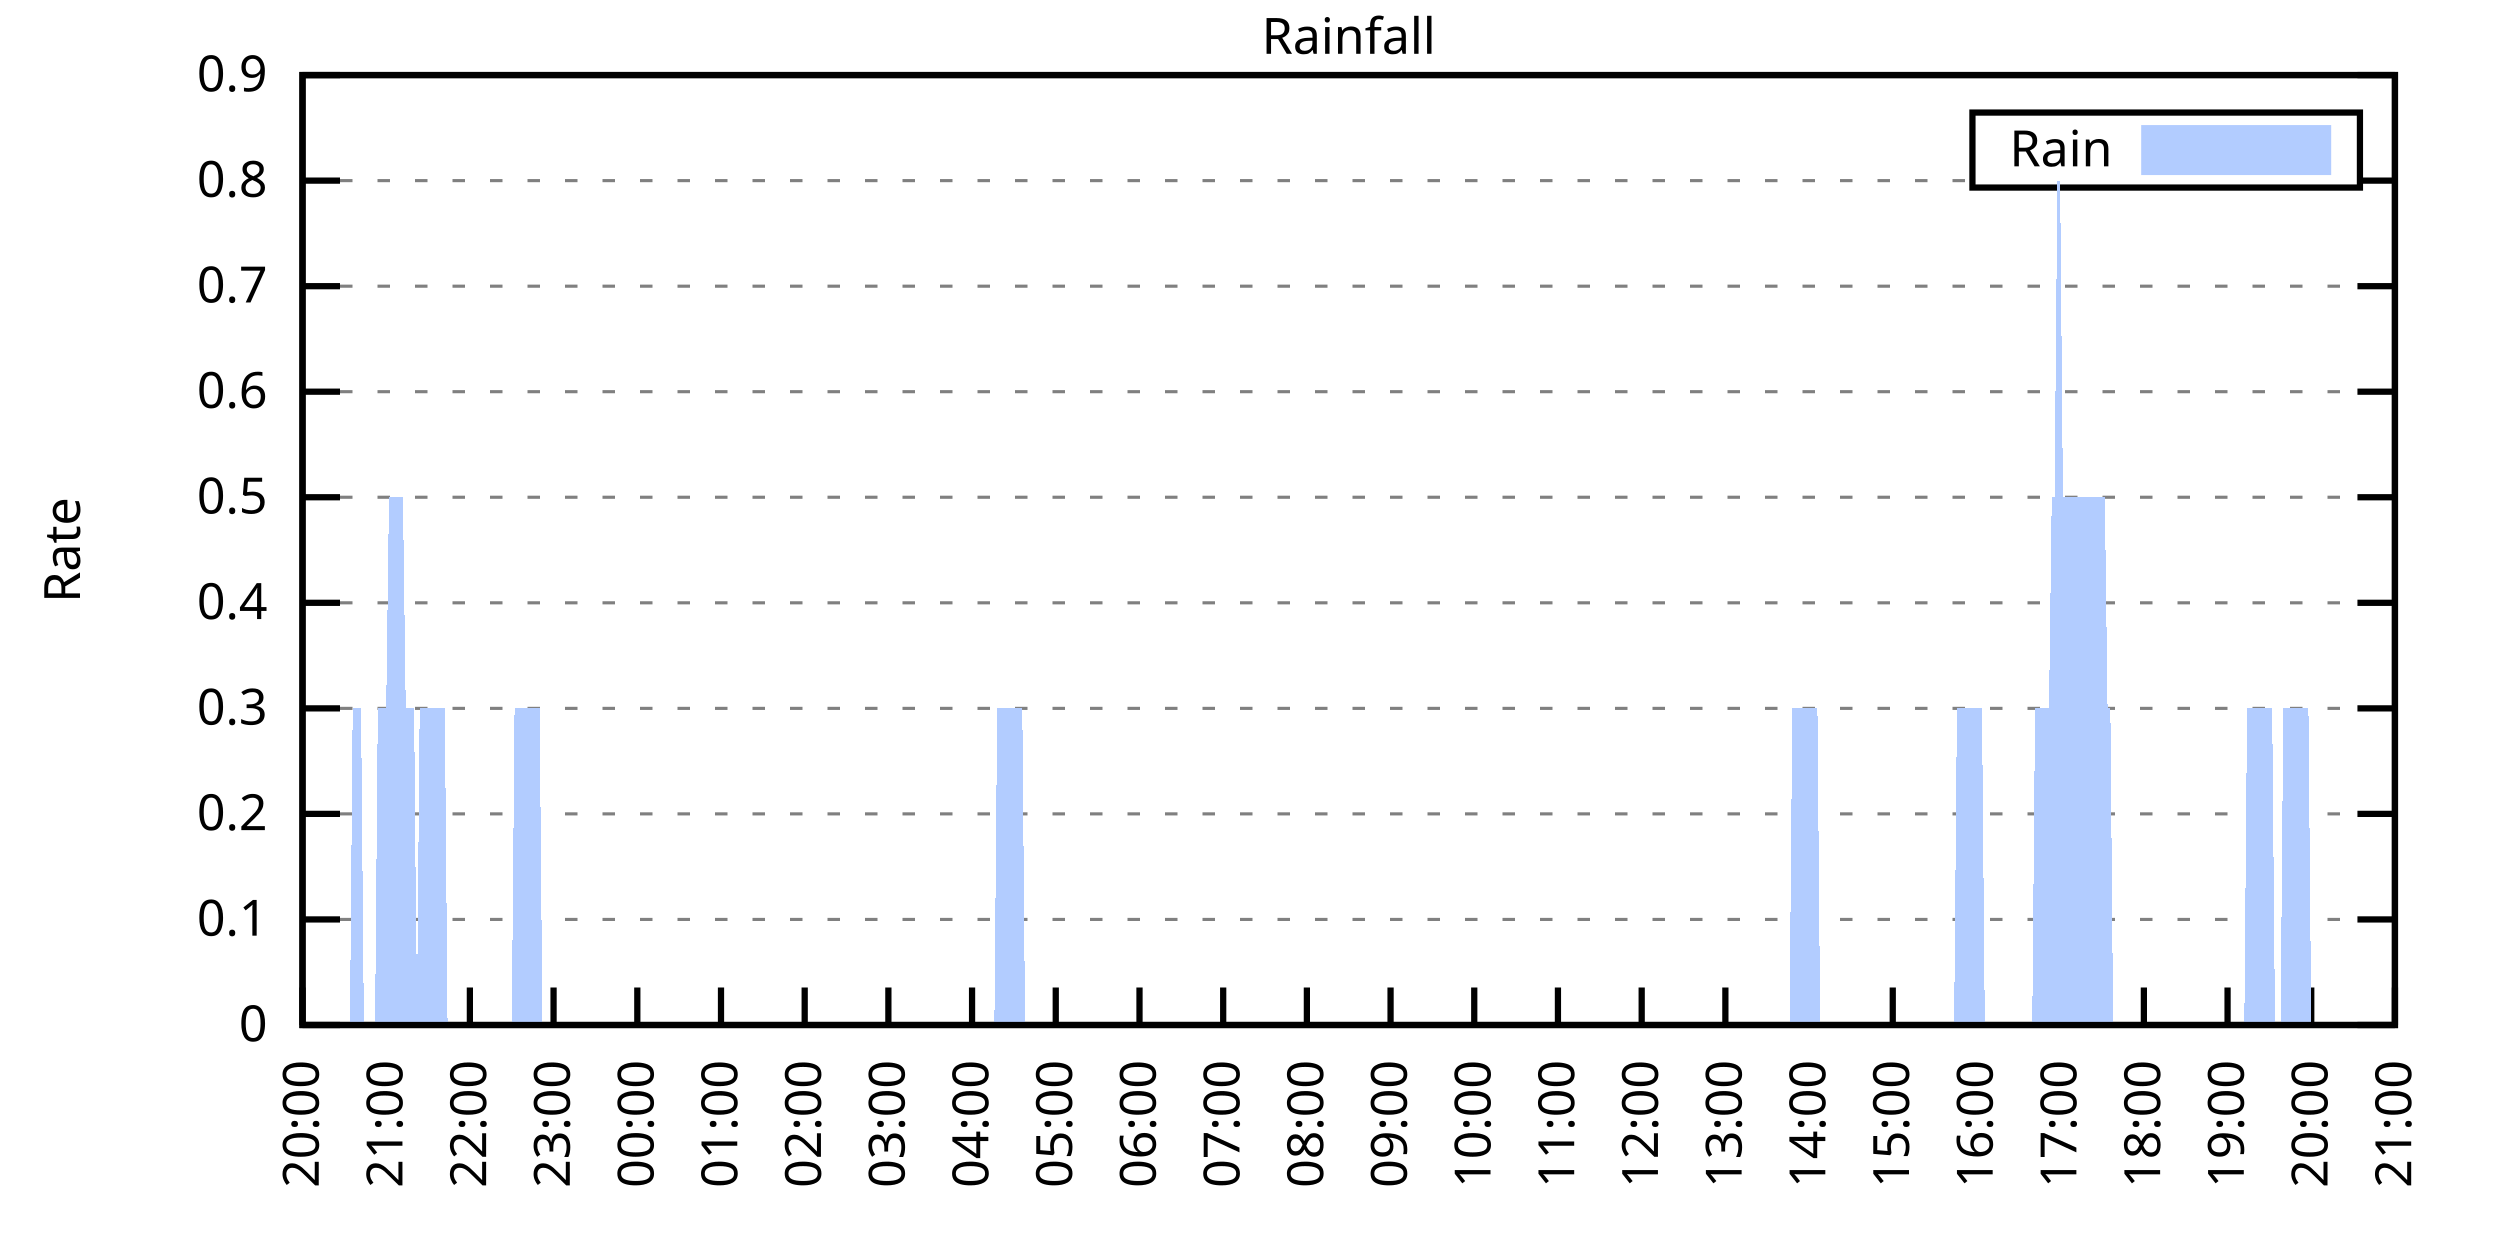
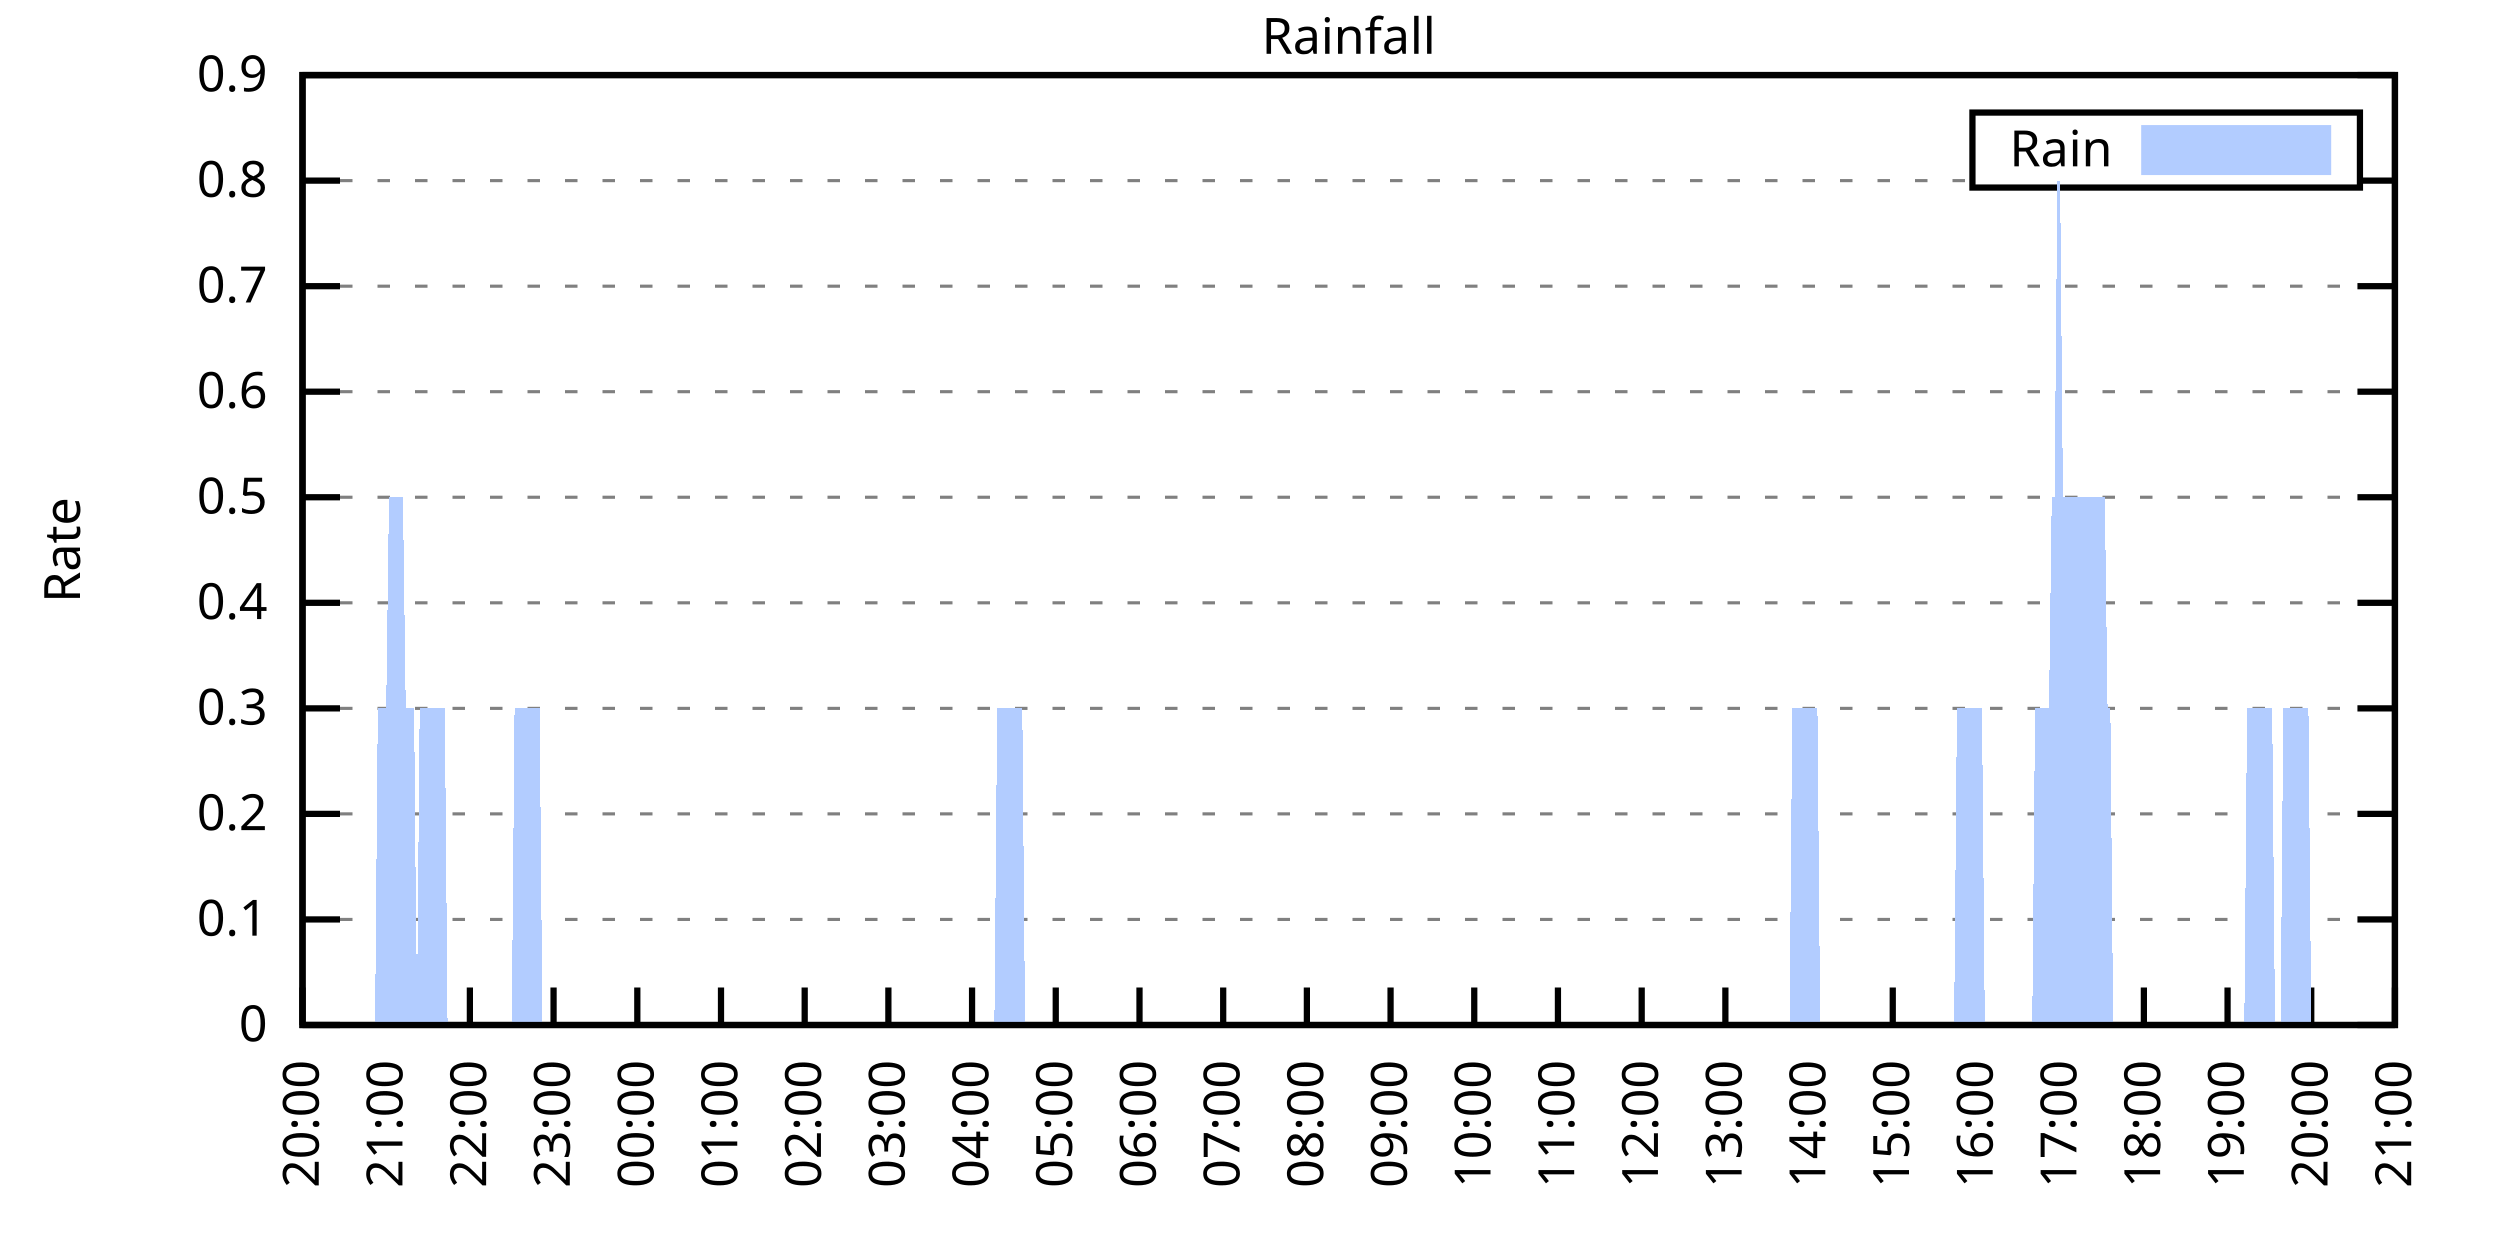
<svg xmlns="http://www.w3.org/2000/svg" xmlns:xlink="http://www.w3.org/1999/xlink" width="400" height="200" viewBox="0 0 400 200">
  <g id="gnuplot_canvas">
    <rect x="0" y="0" width="400" height="200" fill="none" />
    <defs>
      <circle id="gpDot" r="0.5" stroke-width="0.5" stroke="currentColor" />
      <path id="gpPt0" stroke-width="0.333" stroke="currentColor" d="M-1,0 h2 M0,-1 v2" />
      <path id="gpPt1" stroke-width="0.333" stroke="currentColor" d="M-1,-1 L1,1 M1,-1 L-1,1" />
      <path id="gpPt2" stroke-width="0.333" stroke="currentColor" d="M-1,0 L1,0 M0,-1 L0,1 M-1,-1 L1,1 M-1,1 L1,-1" />
      <rect id="gpPt3" stroke-width="0.333" stroke="currentColor" x="-1" y="-1" width="2" height="2" />
      <rect id="gpPt4" stroke-width="0.333" stroke="currentColor" fill="currentColor" x="-1" y="-1" width="2" height="2" />
      <circle id="gpPt5" stroke-width="0.333" stroke="currentColor" cx="0" cy="0" r="1" />
      <use xlink:href="#gpPt5" id="gpPt6" fill="currentColor" stroke="none" />
      <path id="gpPt7" stroke-width="0.333" stroke="currentColor" d="M0,-1.33 L-1.33,0.67 L1.33,0.67 z" />
      <use xlink:href="#gpPt7" id="gpPt8" fill="currentColor" stroke="none" />
      <use xlink:href="#gpPt7" id="gpPt9" stroke="currentColor" transform="rotate(180)" />
      <use xlink:href="#gpPt9" id="gpPt10" fill="currentColor" stroke="none" />
      <use xlink:href="#gpPt3" id="gpPt11" stroke="currentColor" transform="rotate(45)" />
      <use xlink:href="#gpPt11" id="gpPt12" fill="currentColor" stroke="none" />
      <path id="gpPt13" stroke-width="0.333" stroke="currentColor" d="M0,1.330 L1.265,0.411 L0.782,-1.067 L-0.782,-1.076 L-1.265,0.411 z" />
      <use xlink:href="#gpPt13" id="gpPt14" fill="currentColor" stroke="none" />
      <filter id="textbox" filterUnits="objectBoundingBox" x="0" y="0" height="1" width="1">
        <feFlood flood-color="white" flood-opacity="1" result="bgnd" />
        <feComposite in="SourceGraphic" in2="bgnd" operator="atop" />
      </filter>
      <filter id="greybox" filterUnits="objectBoundingBox" x="0" y="0" height="1" width="1">
        <feFlood flood-color="lightgrey" flood-opacity="1" result="grey" />
        <feComposite in="SourceGraphic" in2="grey" operator="atop" />
      </filter>
    </defs>
    <g fill="none" color="white" stroke="currentColor" stroke-width="1.00" stroke-linecap="butt" stroke-linejoin="miter">
</g>
    <g fill="none" color="black" stroke="currentColor" stroke-width="1.00" stroke-linecap="butt" stroke-linejoin="miter">
      <g stroke="none" shape-rendering="crispEdges">
        <polygon fill="rgb(255, 255, 255)" points="48.40,164.00 383.18,164.00 383.18,12.02 48.40,12.02 " />
      </g>
    </g>
    <g fill="none" color="black" stroke="currentColor" stroke-width="1.00" stroke-linecap="butt" stroke-linejoin="miter">
</g>
    <g fill="none" color="black" stroke="black" stroke-width="0.50" stroke-linecap="butt" stroke-linejoin="miter">
</g>
    <g fill="none" color="gray" stroke="currentColor" stroke-width="0.50" stroke-linecap="butt" stroke-linejoin="miter">
      <path stroke="gray" stroke-dasharray="2,4" class="gridline" d="M48.40,164.00 L383.19,164.00  " />
    </g>
    <g fill="none" color="gray" stroke="gray" stroke-width="1.00" stroke-linecap="butt" stroke-linejoin="miter">
</g>
    <g fill="none" color="black" stroke="currentColor" stroke-width="1.00" stroke-linecap="butt" stroke-linejoin="miter">
      <path stroke="black" d="M48.40,164.00 L54.40,164.00 M383.19,164.00 L377.19,164.00  " />
      <g transform="translate(42.80,166.60)" stroke="none" fill="black" font-family="Sans" font-size="8.00" text-anchor="end">
        <text>
          <tspan font-family="Sans"> 0</tspan>
        </text>
      </g>
    </g>
    <g fill="none" color="black" stroke="currentColor" stroke-width="1.00" stroke-linecap="butt" stroke-linejoin="miter">
</g>
    <g fill="none" color="black" stroke="black" stroke-width="0.50" stroke-linecap="butt" stroke-linejoin="miter">
</g>
    <g fill="none" color="gray" stroke="currentColor" stroke-width="0.50" stroke-linecap="butt" stroke-linejoin="miter">
      <path stroke="gray" stroke-dasharray="2,4" class="gridline" d="M48.40,147.11 L383.19,147.11  " />
    </g>
    <g fill="none" color="gray" stroke="gray" stroke-width="1.00" stroke-linecap="butt" stroke-linejoin="miter">
</g>
    <g fill="none" color="black" stroke="currentColor" stroke-width="1.00" stroke-linecap="butt" stroke-linejoin="miter">
      <path stroke="black" d="M48.40,147.11 L54.40,147.11 M383.19,147.11 L377.19,147.11  " />
      <g transform="translate(42.80,149.71)" stroke="none" fill="black" font-family="Sans" font-size="8.00" text-anchor="end">
        <text>
          <tspan font-family="Sans"> 0.1</tspan>
        </text>
      </g>
    </g>
    <g fill="none" color="black" stroke="currentColor" stroke-width="1.00" stroke-linecap="butt" stroke-linejoin="miter">
</g>
    <g fill="none" color="black" stroke="black" stroke-width="0.50" stroke-linecap="butt" stroke-linejoin="miter">
</g>
    <g fill="none" color="gray" stroke="currentColor" stroke-width="0.50" stroke-linecap="butt" stroke-linejoin="miter">
      <path stroke="gray" stroke-dasharray="2,4" class="gridline" d="M48.40,130.22 L383.19,130.22  " />
    </g>
    <g fill="none" color="gray" stroke="gray" stroke-width="1.00" stroke-linecap="butt" stroke-linejoin="miter">
</g>
    <g fill="none" color="black" stroke="currentColor" stroke-width="1.00" stroke-linecap="butt" stroke-linejoin="miter">
      <path stroke="black" d="M48.40,130.22 L54.40,130.22 M383.19,130.22 L377.19,130.22  " />
      <g transform="translate(42.80,132.82)" stroke="none" fill="black" font-family="Sans" font-size="8.00" text-anchor="end">
        <text>
          <tspan font-family="Sans"> 0.2</tspan>
        </text>
      </g>
    </g>
    <g fill="none" color="black" stroke="currentColor" stroke-width="1.00" stroke-linecap="butt" stroke-linejoin="miter">
</g>
    <g fill="none" color="black" stroke="black" stroke-width="0.50" stroke-linecap="butt" stroke-linejoin="miter">
</g>
    <g fill="none" color="gray" stroke="currentColor" stroke-width="0.50" stroke-linecap="butt" stroke-linejoin="miter">
      <path stroke="gray" stroke-dasharray="2,4" class="gridline" d="M48.40,113.34 L383.19,113.34  " />
    </g>
    <g fill="none" color="gray" stroke="gray" stroke-width="1.00" stroke-linecap="butt" stroke-linejoin="miter">
</g>
    <g fill="none" color="black" stroke="currentColor" stroke-width="1.00" stroke-linecap="butt" stroke-linejoin="miter">
      <path stroke="black" d="M48.40,113.34 L54.40,113.34 M383.19,113.34 L377.19,113.34  " />
      <g transform="translate(42.80,115.94)" stroke="none" fill="black" font-family="Sans" font-size="8.00" text-anchor="end">
        <text>
          <tspan font-family="Sans"> 0.3</tspan>
        </text>
      </g>
    </g>
    <g fill="none" color="black" stroke="currentColor" stroke-width="1.00" stroke-linecap="butt" stroke-linejoin="miter">
</g>
    <g fill="none" color="black" stroke="black" stroke-width="0.50" stroke-linecap="butt" stroke-linejoin="miter">
</g>
    <g fill="none" color="gray" stroke="currentColor" stroke-width="0.50" stroke-linecap="butt" stroke-linejoin="miter">
      <path stroke="gray" stroke-dasharray="2,4" class="gridline" d="M48.40,96.45 L383.19,96.45  " />
    </g>
    <g fill="none" color="gray" stroke="gray" stroke-width="1.00" stroke-linecap="butt" stroke-linejoin="miter">
</g>
    <g fill="none" color="black" stroke="currentColor" stroke-width="1.00" stroke-linecap="butt" stroke-linejoin="miter">
      <path stroke="black" d="M48.40,96.45 L54.40,96.45 M383.19,96.45 L377.19,96.45  " />
      <g transform="translate(42.80,99.05)" stroke="none" fill="black" font-family="Sans" font-size="8.00" text-anchor="end">
        <text>
          <tspan font-family="Sans"> 0.4</tspan>
        </text>
      </g>
    </g>
    <g fill="none" color="black" stroke="currentColor" stroke-width="1.00" stroke-linecap="butt" stroke-linejoin="miter">
</g>
    <g fill="none" color="black" stroke="black" stroke-width="0.50" stroke-linecap="butt" stroke-linejoin="miter">
</g>
    <g fill="none" color="gray" stroke="currentColor" stroke-width="0.50" stroke-linecap="butt" stroke-linejoin="miter">
      <path stroke="gray" stroke-dasharray="2,4" class="gridline" d="M48.40,79.56 L383.19,79.56  " />
    </g>
    <g fill="none" color="gray" stroke="gray" stroke-width="1.00" stroke-linecap="butt" stroke-linejoin="miter">
</g>
    <g fill="none" color="black" stroke="currentColor" stroke-width="1.00" stroke-linecap="butt" stroke-linejoin="miter">
      <path stroke="black" d="M48.40,79.56 L54.40,79.56 M383.19,79.56 L377.19,79.56  " />
      <g transform="translate(42.80,82.16)" stroke="none" fill="black" font-family="Sans" font-size="8.00" text-anchor="end">
        <text>
          <tspan font-family="Sans"> 0.5</tspan>
        </text>
      </g>
    </g>
    <g fill="none" color="black" stroke="currentColor" stroke-width="1.00" stroke-linecap="butt" stroke-linejoin="miter">
</g>
    <g fill="none" color="black" stroke="black" stroke-width="0.50" stroke-linecap="butt" stroke-linejoin="miter">
</g>
    <g fill="none" color="gray" stroke="currentColor" stroke-width="0.50" stroke-linecap="butt" stroke-linejoin="miter">
      <path stroke="gray" stroke-dasharray="2,4" class="gridline" d="M48.40,62.67 L383.19,62.67  " />
    </g>
    <g fill="none" color="gray" stroke="gray" stroke-width="1.00" stroke-linecap="butt" stroke-linejoin="miter">
</g>
    <g fill="none" color="black" stroke="currentColor" stroke-width="1.00" stroke-linecap="butt" stroke-linejoin="miter">
      <path stroke="black" d="M48.40,62.67 L54.40,62.67 M383.19,62.67 L377.19,62.67  " />
      <g transform="translate(42.80,65.27)" stroke="none" fill="black" font-family="Sans" font-size="8.00" text-anchor="end">
        <text>
          <tspan font-family="Sans"> 0.6</tspan>
        </text>
      </g>
    </g>
    <g fill="none" color="black" stroke="currentColor" stroke-width="1.00" stroke-linecap="butt" stroke-linejoin="miter">
</g>
    <g fill="none" color="black" stroke="black" stroke-width="0.50" stroke-linecap="butt" stroke-linejoin="miter">
</g>
    <g fill="none" color="gray" stroke="currentColor" stroke-width="0.50" stroke-linecap="butt" stroke-linejoin="miter">
      <path stroke="gray" stroke-dasharray="2,4" class="gridline" d="M48.40,45.79 L383.19,45.79  " />
    </g>
    <g fill="none" color="gray" stroke="gray" stroke-width="1.00" stroke-linecap="butt" stroke-linejoin="miter">
</g>
    <g fill="none" color="black" stroke="currentColor" stroke-width="1.00" stroke-linecap="butt" stroke-linejoin="miter">
      <path stroke="black" d="M48.40,45.79 L54.40,45.79 M383.19,45.79 L377.19,45.79  " />
      <g transform="translate(42.80,48.39)" stroke="none" fill="black" font-family="Sans" font-size="8.00" text-anchor="end">
        <text>
          <tspan font-family="Sans"> 0.7</tspan>
        </text>
      </g>
    </g>
    <g fill="none" color="black" stroke="currentColor" stroke-width="1.00" stroke-linecap="butt" stroke-linejoin="miter">
</g>
    <g fill="none" color="black" stroke="black" stroke-width="0.50" stroke-linecap="butt" stroke-linejoin="miter">
</g>
    <g fill="none" color="gray" stroke="currentColor" stroke-width="0.50" stroke-linecap="butt" stroke-linejoin="miter">
      <path stroke="gray" stroke-dasharray="2,4" class="gridline" d="M48.40,28.90 L315.59,28.90 M377.59,28.90 L383.19,28.90  " />
    </g>
    <g fill="none" color="gray" stroke="gray" stroke-width="1.00" stroke-linecap="butt" stroke-linejoin="miter">
</g>
    <g fill="none" color="black" stroke="currentColor" stroke-width="1.00" stroke-linecap="butt" stroke-linejoin="miter">
      <path stroke="black" d="M48.40,28.90 L54.40,28.90 M383.19,28.90 L377.19,28.90  " />
      <g transform="translate(42.80,31.50)" stroke="none" fill="black" font-family="Sans" font-size="8.00" text-anchor="end">
        <text>
          <tspan font-family="Sans"> 0.8</tspan>
        </text>
      </g>
    </g>
    <g fill="none" color="black" stroke="currentColor" stroke-width="1.00" stroke-linecap="butt" stroke-linejoin="miter">
</g>
    <g fill="none" color="black" stroke="black" stroke-width="0.50" stroke-linecap="butt" stroke-linejoin="miter">
</g>
    <g fill="none" color="gray" stroke="currentColor" stroke-width="0.50" stroke-linecap="butt" stroke-linejoin="miter">
      <path stroke="gray" stroke-dasharray="2,4" class="gridline" d="M48.40,12.01 L383.19,12.01  " />
    </g>
    <g fill="none" color="gray" stroke="gray" stroke-width="1.00" stroke-linecap="butt" stroke-linejoin="miter">
</g>
    <g fill="none" color="black" stroke="currentColor" stroke-width="1.00" stroke-linecap="butt" stroke-linejoin="miter">
      <path stroke="black" d="M48.40,12.01 L54.40,12.01 M383.19,12.01 L377.19,12.01  " />
      <g transform="translate(42.80,14.61)" stroke="none" fill="black" font-family="Sans" font-size="8.00" text-anchor="end">
        <text>
          <tspan font-family="Sans"> 0.9</tspan>
        </text>
      </g>
    </g>
    <g fill="none" color="black" stroke="currentColor" stroke-width="1.00" stroke-linecap="butt" stroke-linejoin="miter">
      <path stroke="black" d="M48.40,164.00 L48.40,158.00  " />
      <g transform="translate(51.00,169.60) rotate(270.00)" stroke="none" fill="black" font-family="Sans" font-size="8.00" text-anchor="end">
        <text>
          <tspan font-family="Sans">20:00</tspan>
        </text>
      </g>
    </g>
    <g fill="none" color="black" stroke="currentColor" stroke-width="1.00" stroke-linecap="butt" stroke-linejoin="miter">
      <path stroke="black" d="M61.79,164.00 L61.79,158.00  " />
      <g transform="translate(64.39,169.60) rotate(270.00)" stroke="none" fill="black" font-family="Sans" font-size="8.00" text-anchor="end">
        <text>
          <tspan font-family="Sans">21:00</tspan>
        </text>
      </g>
    </g>
    <g fill="none" color="black" stroke="currentColor" stroke-width="1.00" stroke-linecap="butt" stroke-linejoin="miter">
      <path stroke="black" d="M75.18,164.00 L75.18,158.00  " />
      <g transform="translate(77.78,169.60) rotate(270.00)" stroke="none" fill="black" font-family="Sans" font-size="8.00" text-anchor="end">
        <text>
          <tspan font-family="Sans">22:00</tspan>
        </text>
      </g>
    </g>
    <g fill="none" color="black" stroke="currentColor" stroke-width="1.00" stroke-linecap="butt" stroke-linejoin="miter">
      <path stroke="black" d="M88.57,164.00 L88.57,158.00  " />
      <g transform="translate(91.17,169.60) rotate(270.00)" stroke="none" fill="black" font-family="Sans" font-size="8.00" text-anchor="end">
        <text>
          <tspan font-family="Sans">23:00</tspan>
        </text>
      </g>
    </g>
    <g fill="none" color="black" stroke="currentColor" stroke-width="1.00" stroke-linecap="butt" stroke-linejoin="miter">
      <path stroke="black" d="M101.97,164.00 L101.97,158.00  " />
      <g transform="translate(104.57,169.60) rotate(270.00)" stroke="none" fill="black" font-family="Sans" font-size="8.00" text-anchor="end">
        <text>
          <tspan font-family="Sans">00:00</tspan>
        </text>
      </g>
    </g>
    <g fill="none" color="black" stroke="currentColor" stroke-width="1.00" stroke-linecap="butt" stroke-linejoin="miter">
      <path stroke="black" d="M115.36,164.00 L115.36,158.00  " />
      <g transform="translate(117.96,169.60) rotate(270.00)" stroke="none" fill="black" font-family="Sans" font-size="8.00" text-anchor="end">
        <text>
          <tspan font-family="Sans">01:00</tspan>
        </text>
      </g>
    </g>
    <g fill="none" color="black" stroke="currentColor" stroke-width="1.00" stroke-linecap="butt" stroke-linejoin="miter">
      <path stroke="black" d="M128.75,164.00 L128.75,158.00  " />
      <g transform="translate(131.35,169.60) rotate(270.00)" stroke="none" fill="black" font-family="Sans" font-size="8.00" text-anchor="end">
        <text>
          <tspan font-family="Sans">02:00</tspan>
        </text>
      </g>
    </g>
    <g fill="none" color="black" stroke="currentColor" stroke-width="1.00" stroke-linecap="butt" stroke-linejoin="miter">
      <path stroke="black" d="M142.14,164.00 L142.14,158.00  " />
      <g transform="translate(144.74,169.60) rotate(270.00)" stroke="none" fill="black" font-family="Sans" font-size="8.00" text-anchor="end">
        <text>
          <tspan font-family="Sans">03:00</tspan>
        </text>
      </g>
    </g>
    <g fill="none" color="black" stroke="currentColor" stroke-width="1.00" stroke-linecap="butt" stroke-linejoin="miter">
      <path stroke="black" d="M155.53,164.00 L155.53,158.00  " />
      <g transform="translate(158.13,169.60) rotate(270.00)" stroke="none" fill="black" font-family="Sans" font-size="8.00" text-anchor="end">
        <text>
          <tspan font-family="Sans">04:00</tspan>
        </text>
      </g>
    </g>
    <g fill="none" color="black" stroke="currentColor" stroke-width="1.00" stroke-linecap="butt" stroke-linejoin="miter">
      <path stroke="black" d="M168.92,164.00 L168.92,158.00  " />
      <g transform="translate(171.52,169.60) rotate(270.00)" stroke="none" fill="black" font-family="Sans" font-size="8.00" text-anchor="end">
        <text>
          <tspan font-family="Sans">05:00</tspan>
        </text>
      </g>
    </g>
    <g fill="none" color="black" stroke="currentColor" stroke-width="1.00" stroke-linecap="butt" stroke-linejoin="miter">
      <path stroke="black" d="M182.32,164.00 L182.32,158.00  " />
      <g transform="translate(184.92,169.60) rotate(270.00)" stroke="none" fill="black" font-family="Sans" font-size="8.00" text-anchor="end">
        <text>
          <tspan font-family="Sans">06:00</tspan>
        </text>
      </g>
    </g>
    <g fill="none" color="black" stroke="currentColor" stroke-width="1.00" stroke-linecap="butt" stroke-linejoin="miter">
      <path stroke="black" d="M195.71,164.00 L195.71,158.00  " />
      <g transform="translate(198.31,169.60) rotate(270.00)" stroke="none" fill="black" font-family="Sans" font-size="8.00" text-anchor="end">
        <text>
          <tspan font-family="Sans">07:00</tspan>
        </text>
      </g>
    </g>
    <g fill="none" color="black" stroke="currentColor" stroke-width="1.00" stroke-linecap="butt" stroke-linejoin="miter">
      <path stroke="black" d="M209.10,164.00 L209.10,158.00  " />
      <g transform="translate(211.70,169.60) rotate(270.00)" stroke="none" fill="black" font-family="Sans" font-size="8.00" text-anchor="end">
        <text>
          <tspan font-family="Sans">08:00</tspan>
        </text>
      </g>
    </g>
    <g fill="none" color="black" stroke="currentColor" stroke-width="1.00" stroke-linecap="butt" stroke-linejoin="miter">
      <path stroke="black" d="M222.49,164.00 L222.49,158.00  " />
      <g transform="translate(225.09,169.60) rotate(270.00)" stroke="none" fill="black" font-family="Sans" font-size="8.00" text-anchor="end">
        <text>
          <tspan font-family="Sans">09:00</tspan>
        </text>
      </g>
    </g>
    <g fill="none" color="black" stroke="currentColor" stroke-width="1.00" stroke-linecap="butt" stroke-linejoin="miter">
      <path stroke="black" d="M235.88,164.00 L235.88,158.00  " />
      <g transform="translate(238.48,169.60) rotate(270.00)" stroke="none" fill="black" font-family="Sans" font-size="8.00" text-anchor="end">
        <text>
          <tspan font-family="Sans">10:00</tspan>
        </text>
      </g>
    </g>
    <g fill="none" color="black" stroke="currentColor" stroke-width="1.00" stroke-linecap="butt" stroke-linejoin="miter">
      <path stroke="black" d="M249.27,164.00 L249.27,158.00  " />
      <g transform="translate(251.87,169.60) rotate(270.00)" stroke="none" fill="black" font-family="Sans" font-size="8.00" text-anchor="end">
        <text>
          <tspan font-family="Sans">11:00</tspan>
        </text>
      </g>
    </g>
    <g fill="none" color="black" stroke="currentColor" stroke-width="1.00" stroke-linecap="butt" stroke-linejoin="miter">
      <path stroke="black" d="M262.67,164.00 L262.67,158.00  " />
      <g transform="translate(265.27,169.60) rotate(270.00)" stroke="none" fill="black" font-family="Sans" font-size="8.00" text-anchor="end">
        <text>
          <tspan font-family="Sans">12:00</tspan>
        </text>
      </g>
    </g>
    <g fill="none" color="black" stroke="currentColor" stroke-width="1.00" stroke-linecap="butt" stroke-linejoin="miter">
      <path stroke="black" d="M276.06,164.00 L276.06,158.00  " />
      <g transform="translate(278.66,169.60) rotate(270.00)" stroke="none" fill="black" font-family="Sans" font-size="8.00" text-anchor="end">
        <text>
          <tspan font-family="Sans">13:00</tspan>
        </text>
      </g>
    </g>
    <g fill="none" color="black" stroke="currentColor" stroke-width="1.00" stroke-linecap="butt" stroke-linejoin="miter">
      <path stroke="black" d="M289.45,164.00 L289.45,158.00  " />
      <g transform="translate(292.05,169.60) rotate(270.00)" stroke="none" fill="black" font-family="Sans" font-size="8.00" text-anchor="end">
        <text>
          <tspan font-family="Sans">14:00</tspan>
        </text>
      </g>
    </g>
    <g fill="none" color="black" stroke="currentColor" stroke-width="1.00" stroke-linecap="butt" stroke-linejoin="miter">
      <path stroke="black" d="M302.84,164.00 L302.84,158.00  " />
      <g transform="translate(305.44,169.60) rotate(270.00)" stroke="none" fill="black" font-family="Sans" font-size="8.00" text-anchor="end">
        <text>
          <tspan font-family="Sans">15:00</tspan>
        </text>
      </g>
    </g>
    <g fill="none" color="black" stroke="currentColor" stroke-width="1.00" stroke-linecap="butt" stroke-linejoin="miter">
      <path stroke="black" d="M316.23,164.00 L316.23,158.00  " />
      <g transform="translate(318.83,169.60) rotate(270.00)" stroke="none" fill="black" font-family="Sans" font-size="8.00" text-anchor="end">
        <text>
          <tspan font-family="Sans">16:00</tspan>
        </text>
      </g>
    </g>
    <g fill="none" color="black" stroke="currentColor" stroke-width="1.00" stroke-linecap="butt" stroke-linejoin="miter">
      <path stroke="black" d="M329.62,164.00 L329.62,158.00  " />
      <g transform="translate(332.22,169.60) rotate(270.00)" stroke="none" fill="black" font-family="Sans" font-size="8.00" text-anchor="end">
        <text>
          <tspan font-family="Sans">17:00</tspan>
        </text>
      </g>
    </g>
    <g fill="none" color="black" stroke="currentColor" stroke-width="1.00" stroke-linecap="butt" stroke-linejoin="miter">
      <path stroke="black" d="M343.02,164.00 L343.02,158.00  " />
      <g transform="translate(345.62,169.60) rotate(270.00)" stroke="none" fill="black" font-family="Sans" font-size="8.00" text-anchor="end">
        <text>
          <tspan font-family="Sans">18:00</tspan>
        </text>
      </g>
    </g>
    <g fill="none" color="black" stroke="currentColor" stroke-width="1.00" stroke-linecap="butt" stroke-linejoin="miter">
      <path stroke="black" d="M356.41,164.00 L356.41,158.00  " />
      <g transform="translate(359.01,169.60) rotate(270.00)" stroke="none" fill="black" font-family="Sans" font-size="8.00" text-anchor="end">
        <text>
          <tspan font-family="Sans">19:00</tspan>
        </text>
      </g>
    </g>
    <g fill="none" color="black" stroke="currentColor" stroke-width="1.00" stroke-linecap="butt" stroke-linejoin="miter">
      <path stroke="black" d="M369.80,164.00 L369.80,158.00  " />
      <g transform="translate(372.40,169.60) rotate(270.00)" stroke="none" fill="black" font-family="Sans" font-size="8.00" text-anchor="end">
        <text>
          <tspan font-family="Sans">20:00</tspan>
        </text>
      </g>
    </g>
    <g fill="none" color="black" stroke="currentColor" stroke-width="1.00" stroke-linecap="butt" stroke-linejoin="miter">
      <path stroke="black" d="M383.19,164.00 L383.19,158.00  " />
      <g transform="translate(385.79,169.60) rotate(270.00)" stroke="none" fill="black" font-family="Sans" font-size="8.00" text-anchor="end">
        <text>
          <tspan font-family="Sans">21:00</tspan>
        </text>
      </g>
    </g>
    <g fill="none" color="black" stroke="currentColor" stroke-width="1.00" stroke-linecap="butt" stroke-linejoin="miter">
</g>
    <g fill="none" color="black" stroke="currentColor" stroke-width="1.00" stroke-linecap="butt" stroke-linejoin="miter">
      <path stroke="black" d="M48.40,12.01 L48.40,164.00 L383.19,164.00 L383.19,12.01 L48.40,12.01 Z  " />
    </g>
    <g fill="none" color="black" stroke="currentColor" stroke-width="1.00" stroke-linecap="butt" stroke-linejoin="miter">
</g>
    <g fill="none" color="black" stroke="currentColor" stroke-width="1.00" stroke-linecap="butt" stroke-linejoin="miter">
      <path stroke="black" d="M315.59,30.01 L315.59,18.01 L377.59,18.01 L377.59,30.01 L315.59,30.01 Z  " />
    </g>
    <g id="Rainfall_plot_1">
      <g fill="none" color="white" stroke="black" stroke-width="2.00" stroke-linecap="butt" stroke-linejoin="miter">
</g>
      <g fill="none" color="black" stroke="currentColor" stroke-width="2.00" stroke-linecap="butt" stroke-linejoin="miter">
        <g transform="translate(337.99,26.61)" stroke="none" fill="black" font-family="Sans" font-size="8.00" text-anchor="end">
          <text>
            <tspan font-family="Sans">Rain</tspan>
          </text>
        </g>
      </g>
      <g fill="none" color="black" stroke="currentColor" stroke-width="2.00" stroke-linecap="butt" stroke-linejoin="miter">
        <g stroke="none" shape-rendering="crispEdges">
          <polygon fill="rgb(178, 204, 255)" points="343.59,27.01 371.99,27.01 371.99,21.01 343.59,21.01 " />
        </g>
        <path stroke="rgb(178, 204, 255)" d="M343.59,27.01 L371.99,27.01 L371.99,21.01 L343.59,21.01 L343.59,27.01 Z  " />
      </g>
      <g fill="none" color="black" stroke="currentColor" stroke-width="2.00" stroke-linecap="butt" stroke-linejoin="miter">
        <g stroke="none" shape-rendering="crispEdges">
-           <polygon fill="rgb(178, 204, 255)" points="51.97,164.00 52.42,164.00 52.86,164.00 53.31,164.00 53.76,164.00 54.20,164.00 54.65,164.00 55.10,164.00 55.54,164.00 55.99,164.00 56.43,113.34 56.88,113.34 57.33,113.34 57.77,113.34 58.22,164.00 58.67,164.00 59.11,164.00 59.56,164.00 60.01,164.00 60.45,113.34 60.90,113.34 61.35,113.34 61.79,113.34 62.24,79.56 62.68,79.56 63.13,79.56 63.58,79.56 64.02,79.56 64.47,79.56 64.92,113.34 65.36,113.34 65.81,113.34 66.26,113.34 66.70,164.00 67.15,113.34 67.59,113.34 68.04,113.34 68.49,113.34 68.93,113.34 69.38,113.34 69.83,113.34 70.27,113.34 70.72,113.34 71.17,113.34 71.61,164.00 72.06,164.00 72.50,164.00 72.95,164.00 73.40,164.00 73.84,164.00 74.29,164.00 74.74,164.00 75.18,164.00 75.63,164.00 76.08,164.00 76.52,164.00 76.97,164.00 77.42,164.00 77.86,164.00 78.31,164.00 78.75,164.00 79.20,164.00 79.65,164.00 80.09,164.00 80.54,164.00 80.99,164.00 81.43,164.00 81.88,164.00 82.33,113.34 82.77,113.34 83.22,113.34 83.66,113.34 84.11,113.34 84.56,113.34 85.00,113.34 85.45,113.34 85.90,113.34 86.34,113.34 86.79,164.00 87.24,164.00 87.68,164.00 88.13,164.00 88.57,164.00 89.02,164.00 89.47,164.00 89.91,164.00 90.36,164.00 90.81,164.00 91.25,164.00 91.70,164.00 92.15,164.00 92.59,164.00 93.04,164.00 93.49,164.00 93.93,164.00 94.38,164.00 94.82,164.00 95.27,164.00 95.72,164.00 96.16,164.00 96.61,164.00 97.06,164.00 97.50,164.00 97.95,164.00 98.40,164.00 98.84,164.00 99.29,164.00 99.73,164.00 100.18,164.00 100.63,164.00 101.07,164.00 101.52,164.00 101.97,164.00 102.41,164.00 102.86,164.00 103.31,164.00 103.75,164.00 104.20,164.00 104.64,164.00 105.09,164.00 105.54,164.00 105.98,164.00 106.43,164.00 106.88,164.00 107.32,164.00 107.77,164.00 108.22,164.00 108.66,164.00 109.11,164.00 109.55,164.00 110.00,164.00 110.45,164.00 110.89,164.00 111.34,164.00 111.79,164.00 112.23,164.00 112.68,164.00 113.13,164.00 113.57,164.00 114.02,164.00 114.47,164.00 114.91,164.00 115.36,164.00 115.80,164.00 116.25,164.00 116.70,164.00 117.14,164.00 117.59,164.00 118.04,164.00 118.48,164.00 118.93,164.00 119.38,164.00 119.82,164.00 120.27,164.00 120.71,164.00 121.16,164.00 121.61,164.00 122.05,164.00 122.50,164.00 122.95,164.00 123.39,164.00 123.84,164.00 124.29,164.00 124.73,164.00 125.18,164.00 125.62,164.00 126.07,164.00 126.52,164.00 126.96,164.00 127.41,164.00 127.86,164.00 128.30,164.00 128.75,164.00 129.20,164.00 129.64,164.00 130.09,164.00 130.54,164.00 130.98,164.00 131.43,164.00 131.87,164.00 132.32,164.00 132.77,164.00 133.21,164.00 133.66,164.00 134.11,164.00 134.55,164.00 135.00,164.00 135.45,164.00 135.89,164.00 136.34,164.00 136.78,164.00 137.23,164.00 137.68,164.00 138.12,164.00 138.57,164.00 139.02,164.00 139.46,164.00 139.91,164.00 140.36,164.00 140.80,164.00 141.25,164.00 141.69,164.00 142.14,164.00 142.59,164.00 143.03,164.00 143.48,164.00 143.93,164.00 144.37,164.00 144.82,164.00 145.27,164.00 145.71,164.00 146.16,164.00 146.61,164.00 147.05,164.00 147.50,164.00 147.94,164.00 148.39,164.00 148.84,164.00 149.28,164.00 149.73,164.00 150.18,164.00 150.62,164.00 151.07,164.00 151.52,164.00 151.96,164.00 152.41,164.00 152.85,164.00 153.30,164.00 153.75,164.00 154.19,164.00 154.64,164.00 155.09,164.00 155.53,164.00 155.98,164.00 156.43,164.00 156.87,164.00 157.32,164.00 157.76,164.00 158.21,164.00 158.66,164.00 159.10,164.00 159.55,113.34 160.00,113.34 160.44,113.34 160.89,113.34 161.34,113.34 161.78,113.34 162.23,113.34 162.67,113.34 163.12,113.34 163.57,113.34 164.01,164.00 164.46,164.00 164.91,164.00 165.35,164.00 165.80,164.00 166.25,164.00 166.69,164.00 167.14,164.00 167.59,164.00 168.03,164.00 168.48,164.00 168.92,164.00 169.37,164.00 169.82,164.00 170.26,164.00 170.71,164.00 171.16,164.00 171.60,164.00 172.05,164.00 172.50,164.00 172.94,164.00 173.39,164.00 173.83,164.00 174.28,164.00 174.73,164.00 175.17,164.00 175.62,164.00 176.07,164.00 176.51,164.00 176.96,164.00 177.41,164.00 177.85,164.00 178.30,164.00 178.74,164.00 179.19,164.00 179.64,164.00 180.08,164.00 180.53,164.00 180.98,164.00 181.42,164.00 181.87,164.00 182.32,164.00 182.76,164.00 183.21,164.00 183.66,164.00 184.10,164.00 184.55,164.00 184.99,164.00 185.44,164.00 185.89,164.00 186.33,164.00 186.78,164.00 187.23,164.00 187.67,164.00 188.12,164.00 188.57,164.00 189.01,164.00 189.46,164.00 189.90,164.00 190.35,164.00 190.80,164.00 191.24,164.00 191.69,164.00 192.14,164.00 192.58,164.00 193.03,164.00 193.48,164.00 193.92,164.00 194.37,164.00 194.81,164.00 195.26,164.00 195.71,164.00 196.15,164.00 196.60,164.00 197.05,164.00 197.49,164.00 197.94,164.00 198.39,164.00 198.83,164.00 199.28,164.00 199.73,164.00 200.17,164.00 200.62,164.00 201.06,164.00 201.51,164.00 201.96,164.00 202.40,164.00 202.85,164.00 203.30,164.00 203.74,164.00 204.19,164.00 204.64,164.00 205.08,164.00 205.53,164.00 205.97,164.00 206.42,164.00 206.87,164.00 207.31,164.00 207.76,164.00 208.21,164.00 208.65,164.00 209.10,164.00 209.55,164.00 209.99,164.00 210.44,164.00 210.88,164.00 211.33,164.00 211.78,164.00 212.22,164.00 212.67,164.00 213.12,164.00 213.56,164.00 214.01,164.00 214.46,164.00 214.90,164.00 215.35,164.00 215.80,164.00 216.24,164.00 216.69,164.00 217.13,164.00 217.58,164.00 218.03,164.00 218.47,164.00 218.92,164.00 219.37,164.00 219.81,164.00 220.26,164.00 220.71,164.00 221.15,164.00 221.60,164.00 222.04,164.00 222.49,164.00 222.94,164.00 223.38,164.00 223.83,164.00 224.28,164.00 224.72,164.00 225.17,164.00 225.62,164.00 226.06,164.00 226.51,164.00 226.95,164.00 227.40,164.00 227.85,164.00 228.29,164.00 228.74,164.00 229.19,164.00 229.63,164.00 230.08,164.00 230.53,164.00 230.97,164.00 231.42,164.00 231.86,164.00 232.31,164.00 232.76,164.00 233.20,164.00 233.65,164.00 234.10,164.00 234.54,164.00 234.99,164.00 235.44,164.00 235.88,164.00 236.33,164.00 236.78,164.00 237.22,164.00 237.67,164.00 238.11,164.00 238.56,164.00 239.01,164.00 239.45,164.00 239.90,164.00 240.35,164.00 240.79,164.00 241.24,164.00 241.69,164.00 242.13,164.00 242.58,164.00 243.02,164.00 243.47,164.00 243.92,164.00 244.36,164.00 244.81,164.00 245.26,164.00 245.70,164.00 246.15,164.00 246.60,164.00 247.04,164.00 247.49,164.00 247.93,164.00 248.38,164.00 248.83,164.00 249.27,164.00 249.72,164.00 250.17,164.00 250.61,164.00 251.06,164.00 251.51,164.00 251.95,164.00 252.40,164.00 252.85,164.00 253.29,164.00 253.74,164.00 254.18,164.00 254.63,164.00 255.08,164.00 255.52,164.00 255.97,164.00 256.42,164.00 256.86,164.00 257.31,164.00 257.76,164.00 258.20,164.00 258.65,164.00 259.09,164.00 259.54,164.00 259.99,164.00 260.43,164.00 260.88,164.00 261.33,164.00 261.77,164.00 262.22,164.00 262.67,164.00 263.11,164.00 263.56,164.00 264.00,164.00 264.45,164.00 264.90,164.00 265.34,164.00 265.79,164.00 266.24,164.00 266.68,164.00 267.13,164.00 267.58,164.00 268.02,164.00 268.47,164.00 268.92,164.00 269.36,164.00 269.81,164.00 270.25,164.00 270.70,164.00 271.15,164.00 271.59,164.00 272.04,164.00 272.49,164.00 272.93,164.00 273.38,164.00 273.83,164.00 274.27,164.00 274.72,164.00 275.16,164.00 275.61,164.00 276.06,164.00 276.50,164.00 276.95,164.00 277.40,164.00 277.84,164.00 278.29,164.00 278.74,164.00 279.18,164.00 279.63,164.00 280.07,164.00 280.52,164.00 280.97,164.00 281.41,164.00 281.86,164.00 282.31,164.00 282.75,164.00 283.20,164.00 283.65,164.00 284.09,164.00 284.54,164.00 284.98,164.00 285.43,164.00 285.88,164.00 286.32,164.00 286.77,113.34 287.22,113.34 287.66,113.34 288.11,113.34 288.56,113.34 289.00,113.34 289.45,113.34 289.90,113.34 290.34,113.34 290.79,113.34 291.23,164.00 291.68,164.00 292.13,164.00 292.57,164.00 293.02,164.00 293.47,164.00 293.91,164.00 294.36,164.00 294.81,164.00 295.25,164.00 295.70,164.00 296.14,164.00 296.59,164.00 297.04,164.00 297.48,164.00 297.93,164.00 298.38,164.00 298.82,164.00 299.27,164.00 299.72,164.00 300.16,164.00 300.61,164.00 301.05,164.00 301.50,164.00 301.95,164.00 302.39,164.00 302.84,164.00 303.29,164.00 303.73,164.00 304.18,164.00 304.63,164.00 305.07,164.00 305.52,164.00 305.97,164.00 306.41,164.00 306.86,164.00 307.30,164.00 307.75,164.00 308.20,164.00 308.64,164.00 309.09,164.00 309.54,164.00 309.98,164.00 310.43,164.00 310.88,164.00 311.32,164.00 311.77,164.00 312.21,164.00 312.66,164.00 313.11,113.34 313.55,113.34 314.00,113.34 314.45,113.34 314.89,113.34 315.34,113.34 315.79,113.34 316.23,113.34 316.68,113.34 317.12,113.34 317.57,164.00 318.02,164.00 318.46,164.00 318.91,164.00 319.36,164.00 319.80,164.00 320.25,164.00 320.70,164.00 321.14,164.00 321.59,164.00 322.04,164.00 322.48,164.00 322.93,164.00 323.37,164.00 323.82,164.00 324.27,164.00 324.71,164.00 325.16,164.00 325.61,113.34 326.05,113.34 326.50,113.34 326.95,113.34 327.39,113.34 327.84,113.34 328.28,79.56 328.73,79.56 329.18,28.90 329.62,28.90 330.07,79.56 330.52,79.56 330.96,79.56 331.41,79.56 331.86,79.56 332.30,79.56 332.75,79.56 333.19,79.56 333.64,79.56 334.09,79.56 334.53,79.56 334.98,79.56 335.43,79.56 335.87,79.56 336.32,79.56 336.77,79.56 337.21,113.34 337.66,113.34 338.10,164.00 338.55,164.00 339.00,164.00 339.44,164.00 339.89,164.00 340.34,164.00 340.78,164.00 341.23,164.00 341.68,164.00 342.12,164.00 342.57,164.00 343.02,164.00 343.46,164.00 343.91,164.00 344.35,164.00 344.80,164.00 345.25,164.00 345.69,164.00 346.14,164.00 346.59,164.00 347.03,164.00 347.48,164.00 347.93,164.00 348.37,164.00 348.82,164.00 349.26,164.00 349.71,164.00 350.16,164.00 350.60,164.00 351.05,164.00 351.50,164.00 351.94,164.00 352.39,164.00 352.84,164.00 353.28,164.00 353.73,164.00 354.17,164.00 354.62,164.00 355.07,164.00 355.51,164.00 355.96,164.00 356.41,164.00 356.85,164.00 357.30,164.00 357.75,164.00 358.19,164.00 358.64,164.00 359.09,164.00 359.53,113.34 359.98,113.34 360.42,113.34 360.87,113.34 361.32,113.34 361.76,113.34 362.21,113.34 362.66,113.34 363.10,113.34 363.55,113.34 364.00,164.00 364.44,164.00 364.89,164.00 365.33,113.34 365.78,113.34 366.23,113.34 366.67,113.34 367.12,113.34 367.57,113.34 368.01,113.34 368.46,113.34 368.91,113.34 369.35,113.34 369.80,164.00 370.24,164.00 370.69,164.00 371.14,164.00 371.58,164.00 372.03,164.00 372.48,164.00 372.92,164.00 372.92,164.00 51.97,164.00 " />
+           <polygon fill="rgb(178, 204, 255)" points="55.54,164.00 55.99,164.00 56.43,164.00 56.88,164.00 57.33,164.00 57.77,164.00 58.22,164.00 58.67,164.00 59.11,164.00 59.56,164.00 60.01,164.00 60.45,113.34 60.90,113.34 61.35,113.34 61.79,113.34 62.24,79.56 62.68,79.56 63.13,79.56 63.58,79.56 64.02,79.56 64.47,79.56 64.92,113.34 65.36,113.34 65.81,113.34 66.26,113.34 66.70,164.00 67.15,113.34 67.59,113.34 68.04,113.34 68.49,113.34 68.93,113.34 69.38,113.34 69.83,113.34 70.27,113.34 70.72,113.34 71.17,113.34 71.61,164.00 72.06,164.00 72.50,164.00 72.95,164.00 73.40,164.00 73.84,164.00 74.29,164.00 74.74,164.00 75.18,164.00 75.63,164.00 76.08,164.00 76.52,164.00 76.97,164.00 77.42,164.00 77.86,164.00 78.31,164.00 78.75,164.00 79.20,164.00 79.65,164.00 80.09,164.00 80.54,164.00 80.99,164.00 81.43,164.00 81.88,164.00 82.33,113.34 82.77,113.34 83.22,113.34 83.66,113.34 84.11,113.34 84.56,113.34 85.00,113.34 85.45,113.34 85.90,113.34 86.34,113.34 86.79,164.00 87.24,164.00 87.68,164.00 88.13,164.00 88.57,164.00 89.02,164.00 89.47,164.00 89.91,164.00 90.36,164.00 90.81,164.00 91.25,164.00 91.70,164.00 92.15,164.00 92.59,164.00 93.04,164.00 93.49,164.00 93.93,164.00 94.38,164.00 94.82,164.00 95.27,164.00 95.72,164.00 96.16,164.00 96.61,164.00 97.06,164.00 97.50,164.00 97.95,164.00 98.40,164.00 98.84,164.00 99.29,164.00 99.73,164.00 100.18,164.00 100.63,164.00 101.07,164.00 101.52,164.00 101.97,164.00 102.41,164.00 102.86,164.00 103.31,164.00 103.75,164.00 104.20,164.00 104.64,164.00 105.09,164.00 105.54,164.00 105.98,164.00 106.43,164.00 106.88,164.00 107.32,164.00 107.77,164.00 108.22,164.00 108.66,164.00 109.11,164.00 109.55,164.00 110.00,164.00 110.45,164.00 110.89,164.00 111.34,164.00 111.79,164.00 112.23,164.00 112.68,164.00 113.13,164.00 113.57,164.00 114.02,164.00 114.47,164.00 114.91,164.00 115.36,164.00 115.80,164.00 116.25,164.00 116.70,164.00 117.14,164.00 117.59,164.00 118.04,164.00 118.48,164.00 118.93,164.00 119.38,164.00 119.82,164.00 120.27,164.00 120.71,164.00 121.16,164.00 121.61,164.00 122.05,164.00 122.50,164.00 122.95,164.00 123.39,164.00 123.84,164.00 124.29,164.00 124.73,164.00 125.18,164.00 125.62,164.00 126.07,164.00 126.52,164.00 126.96,164.00 127.41,164.00 127.86,164.00 128.30,164.00 128.75,164.00 129.20,164.00 129.64,164.00 130.09,164.00 130.54,164.00 130.98,164.00 131.43,164.00 131.87,164.00 132.32,164.00 132.77,164.00 133.21,164.00 133.66,164.00 134.11,164.00 134.55,164.00 135.00,164.00 135.45,164.00 135.89,164.00 136.34,164.00 136.78,164.00 137.23,164.00 137.68,164.00 138.12,164.00 138.57,164.00 139.02,164.00 139.46,164.00 139.91,164.00 140.36,164.00 140.80,164.00 141.25,164.00 141.69,164.00 142.14,164.00 142.59,164.00 143.03,164.00 143.48,164.00 143.93,164.00 144.37,164.00 144.82,164.00 145.27,164.00 145.71,164.00 146.16,164.00 146.61,164.00 147.05,164.00 147.50,164.00 147.94,164.00 148.39,164.00 148.84,164.00 149.28,164.00 149.73,164.00 150.18,164.00 150.62,164.00 151.07,164.00 151.52,164.00 151.96,164.00 152.41,164.00 152.85,164.00 153.30,164.00 153.75,164.00 154.19,164.00 154.64,164.00 155.09,164.00 155.53,164.00 155.98,164.00 156.43,164.00 156.87,164.00 157.32,164.00 157.76,164.00 158.21,164.00 158.66,164.00 159.10,164.00 159.55,113.34 160.00,113.34 160.44,113.34 160.89,113.34 161.34,113.34 161.78,113.34 162.23,113.34 162.67,113.34 163.12,113.34 163.57,113.34 164.01,164.00 164.46,164.00 164.91,164.00 165.35,164.00 165.80,164.00 166.25,164.00 166.69,164.00 167.14,164.00 167.59,164.00 168.03,164.00 168.48,164.00 168.92,164.00 169.37,164.00 169.82,164.00 170.26,164.00 170.71,164.00 171.16,164.00 171.60,164.00 172.05,164.00 172.50,164.00 172.94,164.00 173.39,164.00 173.83,164.00 174.28,164.00 174.73,164.00 175.17,164.00 175.62,164.00 176.07,164.00 176.51,164.00 176.96,164.00 177.41,164.00 177.85,164.00 178.30,164.00 178.74,164.00 179.19,164.00 179.64,164.00 180.08,164.00 180.53,164.00 180.98,164.00 181.42,164.00 181.87,164.00 182.32,164.00 182.76,164.00 183.21,164.00 183.66,164.00 184.10,164.00 184.55,164.00 184.99,164.00 185.44,164.00 185.89,164.00 186.33,164.00 186.78,164.00 187.23,164.00 187.67,164.00 188.12,164.00 188.57,164.00 189.01,164.00 189.46,164.00 189.90,164.00 190.35,164.00 190.80,164.00 191.24,164.00 191.69,164.00 192.14,164.00 192.58,164.00 193.03,164.00 193.48,164.00 193.92,164.00 194.37,164.00 194.81,164.00 195.26,164.00 195.71,164.00 196.15,164.00 196.60,164.00 197.05,164.00 197.49,164.00 197.94,164.00 198.39,164.00 198.83,164.00 199.28,164.00 199.73,164.00 200.17,164.00 200.62,164.00 201.06,164.00 201.51,164.00 201.96,164.00 202.40,164.00 202.85,164.00 203.30,164.00 203.74,164.00 204.19,164.00 204.64,164.00 205.08,164.00 205.53,164.00 205.97,164.00 206.42,164.00 206.87,164.00 207.31,164.00 207.76,164.00 208.21,164.00 208.65,164.00 209.10,164.00 209.55,164.00 209.99,164.00 210.44,164.00 210.88,164.00 211.33,164.00 211.78,164.00 212.22,164.00 212.67,164.00 213.12,164.00 213.56,164.00 214.01,164.00 214.46,164.00 214.90,164.00 215.35,164.00 215.80,164.00 216.24,164.00 216.69,164.00 217.13,164.00 217.58,164.00 218.03,164.00 218.47,164.00 218.92,164.00 219.37,164.00 219.81,164.00 220.26,164.00 220.71,164.00 221.15,164.00 221.60,164.00 222.04,164.00 222.49,164.00 222.94,164.00 223.38,164.00 223.83,164.00 224.28,164.00 224.72,164.00 225.17,164.00 225.62,164.00 226.06,164.00 226.51,164.00 226.95,164.00 227.40,164.00 227.85,164.00 228.29,164.00 228.74,164.00 229.19,164.00 229.63,164.00 230.08,164.00 230.53,164.00 230.97,164.00 231.42,164.00 231.86,164.00 232.31,164.00 232.76,164.00 233.20,164.00 233.65,164.00 234.10,164.00 234.54,164.00 234.99,164.00 235.44,164.00 235.88,164.00 236.33,164.00 236.78,164.00 237.22,164.00 237.67,164.00 238.11,164.00 238.56,164.00 239.01,164.00 239.45,164.00 239.90,164.00 240.35,164.00 240.79,164.00 241.24,164.00 241.69,164.00 242.13,164.00 242.58,164.00 243.02,164.00 243.47,164.00 243.92,164.00 244.36,164.00 244.81,164.00 245.26,164.00 245.70,164.00 246.15,164.00 246.60,164.00 247.04,164.00 247.49,164.00 247.93,164.00 248.38,164.00 248.83,164.00 249.27,164.00 249.72,164.00 250.17,164.00 250.61,164.00 251.06,164.00 251.51,164.00 251.95,164.00 252.40,164.00 252.85,164.00 253.29,164.00 253.74,164.00 254.18,164.00 254.63,164.00 255.08,164.00 255.52,164.00 255.97,164.00 256.42,164.00 256.86,164.00 257.31,164.00 257.76,164.00 258.20,164.00 258.65,164.00 259.09,164.00 259.54,164.00 259.99,164.00 260.43,164.00 260.88,164.00 261.33,164.00 261.77,164.00 262.22,164.00 262.67,164.00 263.11,164.00 263.56,164.00 264.00,164.00 264.45,164.00 264.90,164.00 265.34,164.00 265.79,164.00 266.24,164.00 266.68,164.00 267.13,164.00 267.58,164.00 268.02,164.00 268.47,164.00 268.92,164.00 269.36,164.00 269.81,164.00 270.25,164.00 270.70,164.00 271.15,164.00 271.59,164.00 272.04,164.00 272.49,164.00 272.93,164.00 273.38,164.00 273.83,164.00 274.27,164.00 274.72,164.00 275.16,164.00 275.61,164.00 276.06,164.00 276.50,164.00 276.95,164.00 277.40,164.00 277.84,164.00 278.29,164.00 278.74,164.00 279.18,164.00 279.63,164.00 280.07,164.00 280.52,164.00 280.97,164.00 281.41,164.00 281.86,164.00 282.31,164.00 282.75,164.00 283.20,164.00 283.65,164.00 284.09,164.00 284.54,164.00 284.98,164.00 285.43,164.00 285.88,164.00 286.32,164.00 286.77,113.34 287.22,113.34 287.66,113.34 288.11,113.34 288.56,113.34 289.00,113.34 289.45,113.34 289.90,113.34 290.34,113.34 290.79,113.34 291.23,164.00 291.68,164.00 292.13,164.00 292.57,164.00 293.02,164.00 293.47,164.00 293.91,164.00 294.36,164.00 294.81,164.00 295.25,164.00 295.70,164.00 296.14,164.00 296.59,164.00 297.04,164.00 297.48,164.00 297.93,164.00 298.38,164.00 298.82,164.00 299.27,164.00 299.72,164.00 300.16,164.00 300.61,164.00 301.05,164.00 301.50,164.00 301.95,164.00 302.39,164.00 302.84,164.00 303.29,164.00 303.73,164.00 304.18,164.00 304.63,164.00 305.07,164.00 305.52,164.00 305.97,164.00 306.41,164.00 306.86,164.00 307.30,164.00 307.75,164.00 308.20,164.00 308.64,164.00 309.09,164.00 309.54,164.00 309.98,164.00 310.43,164.00 310.88,164.00 311.32,164.00 311.77,164.00 312.21,164.00 312.66,164.00 313.11,113.34 313.55,113.34 314.00,113.34 314.45,113.34 314.89,113.34 315.34,113.34 315.79,113.34 316.23,113.34 316.68,113.34 317.12,113.34 317.57,164.00 318.02,164.00 318.46,164.00 318.91,164.00 319.36,164.00 319.80,164.00 320.25,164.00 320.70,164.00 321.14,164.00 321.59,164.00 322.04,164.00 322.48,164.00 322.93,164.00 323.37,164.00 323.82,164.00 324.27,164.00 324.71,164.00 325.16,164.00 325.61,113.34 326.05,113.34 326.50,113.34 326.95,113.34 327.39,113.34 327.84,113.34 328.28,79.56 328.73,79.56 329.18,28.90 329.62,28.90 330.07,79.56 330.52,79.56 330.96,79.56 331.41,79.56 331.86,79.56 332.30,79.56 332.75,79.56 333.19,79.56 333.64,79.56 334.09,79.56 334.53,79.56 334.98,79.56 335.43,79.56 335.87,79.56 336.32,79.56 336.77,79.56 337.21,113.34 337.66,113.34 338.10,164.00 338.55,164.00 339.00,164.00 339.44,164.00 339.89,164.00 340.34,164.00 340.78,164.00 341.23,164.00 341.68,164.00 342.12,164.00 342.57,164.00 343.02,164.00 343.46,164.00 343.91,164.00 344.35,164.00 344.80,164.00 345.25,164.00 345.69,164.00 346.14,164.00 346.59,164.00 347.03,164.00 347.48,164.00 347.93,164.00 348.37,164.00 348.82,164.00 349.26,164.00 349.71,164.00 350.16,164.00 350.60,164.00 351.05,164.00 351.50,164.00 351.94,164.00 352.39,164.00 352.84,164.00 353.28,164.00 353.73,164.00 354.17,164.00 354.62,164.00 355.07,164.00 355.51,164.00 355.96,164.00 356.41,164.00 356.85,164.00 357.30,164.00 357.75,164.00 358.19,164.00 358.64,164.00 359.09,164.00 359.53,113.34 359.98,113.34 360.42,113.34 360.87,113.34 361.32,113.34 361.76,113.34 362.21,113.34 362.66,113.34 363.10,113.34 363.55,113.34 364.00,164.00 364.44,164.00 364.89,164.00 365.33,113.34 365.78,113.34 366.23,113.34 366.67,113.34 367.12,113.34 367.57,113.34 368.01,113.34 368.46,113.34 368.91,113.34 369.35,113.34 369.80,164.00 370.24,164.00 370.69,164.00 371.14,164.00 371.58,164.00 372.03,164.00 372.48,164.00 372.92,164.00 373.37,164.00 373.82,164.00 374.26,164.00 374.71,164.00 375.16,164.00 375.60,164.00 376.05,164.00 376.49,164.00 376.49,164.00 55.54,164.00 " />
        </g>
      </g>
    </g>
    <g fill="none" color="black" stroke="currentColor" stroke-width="2.00" stroke-linecap="butt" stroke-linejoin="miter">
</g>
    <g fill="none" color="black" stroke="black" stroke-width="1.00" stroke-linecap="butt" stroke-linejoin="miter">
</g>
    <g fill="none" color="black" stroke="currentColor" stroke-width="1.00" stroke-linecap="butt" stroke-linejoin="miter">
      <path stroke="black" d="M48.40,12.01 L48.40,164.00 L383.19,164.00 L383.19,12.01 L48.40,12.01 Z  " />
      <g transform="translate(12.80,88.01) rotate(270.00)" stroke="none" fill="black" font-family="Sans" font-size="8.00" text-anchor="middle">
        <text>
          <tspan font-family="Sans">Rate</tspan>
        </text>
      </g>
    </g>
    <g fill="none" color="black" stroke="currentColor" stroke-width="1.00" stroke-linecap="butt" stroke-linejoin="miter">
</g>
    <g fill="none" color="black" stroke="currentColor" stroke-width="1.00" stroke-linecap="butt" stroke-linejoin="miter">
      <g transform="translate(215.79,8.61)" stroke="none" fill="black" font-family="Sans" font-size="8.00" text-anchor="middle">
        <text>
          <tspan font-family="Sans">Rainfall</tspan>
        </text>
      </g>
    </g>
    <g fill="none" color="black" stroke="currentColor" stroke-width="1.00" stroke-linecap="butt" stroke-linejoin="miter">
</g>
  </g>
</svg>
